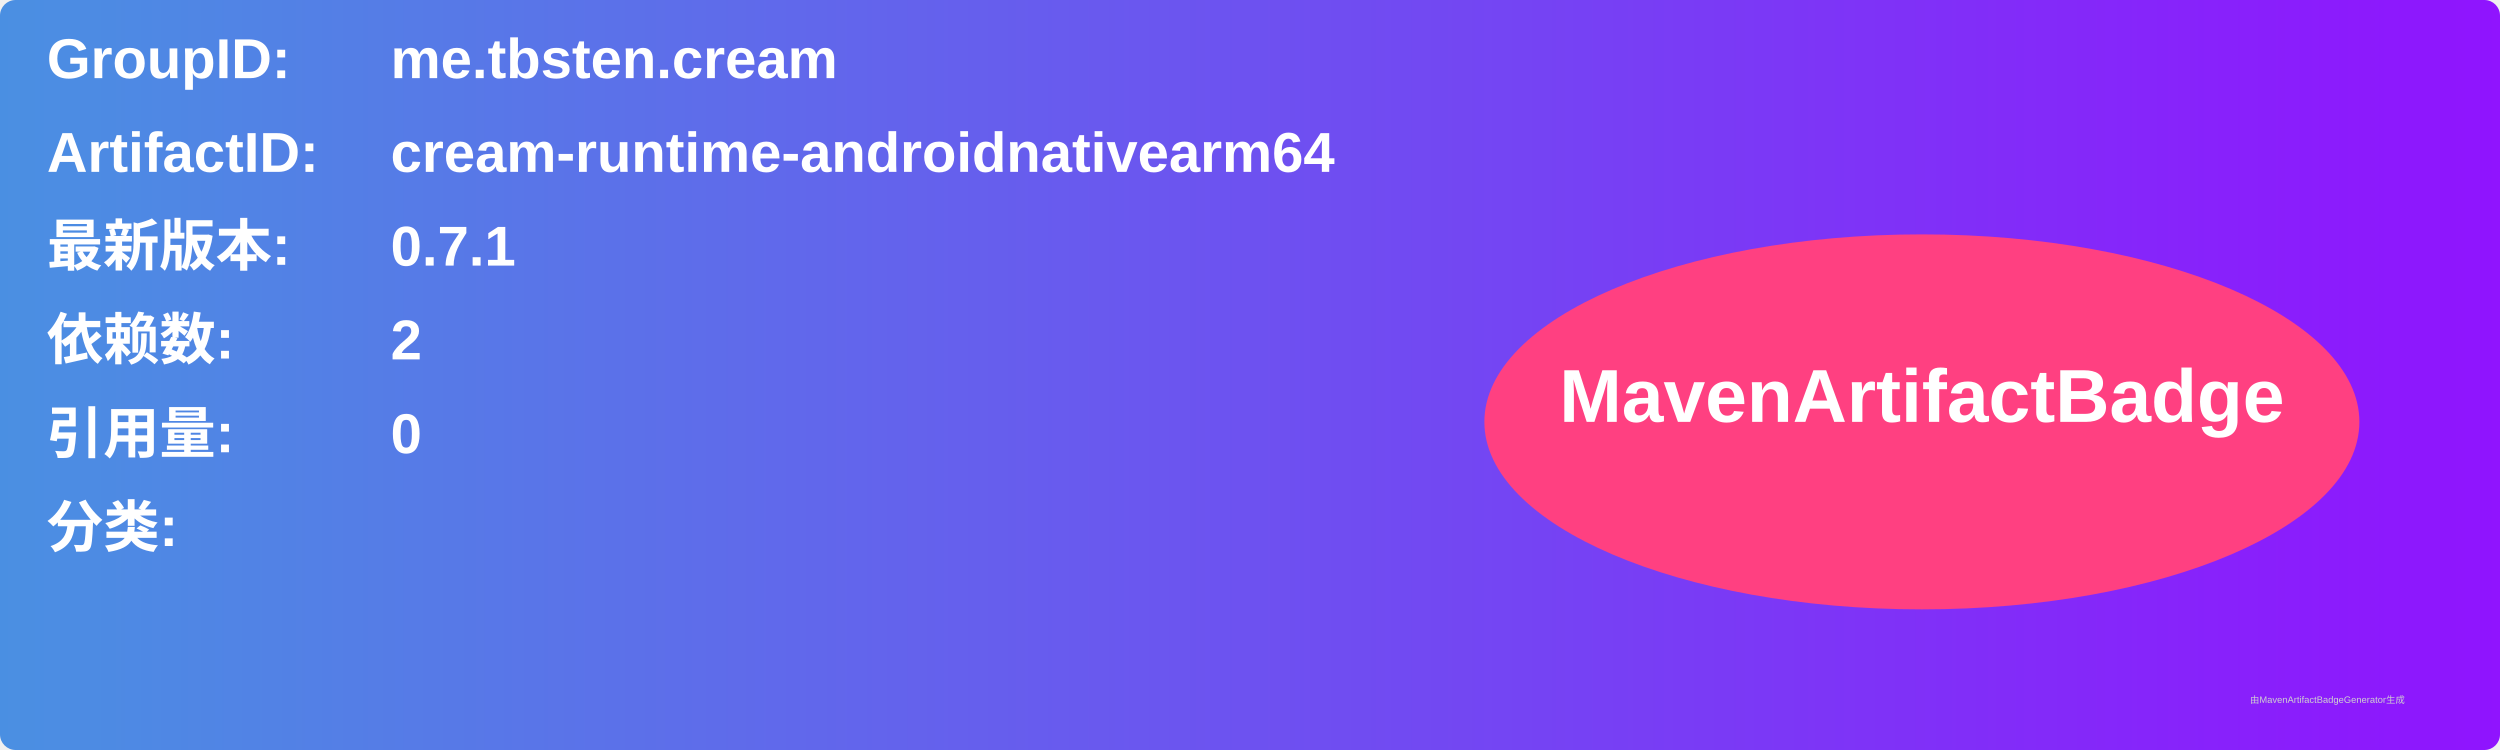
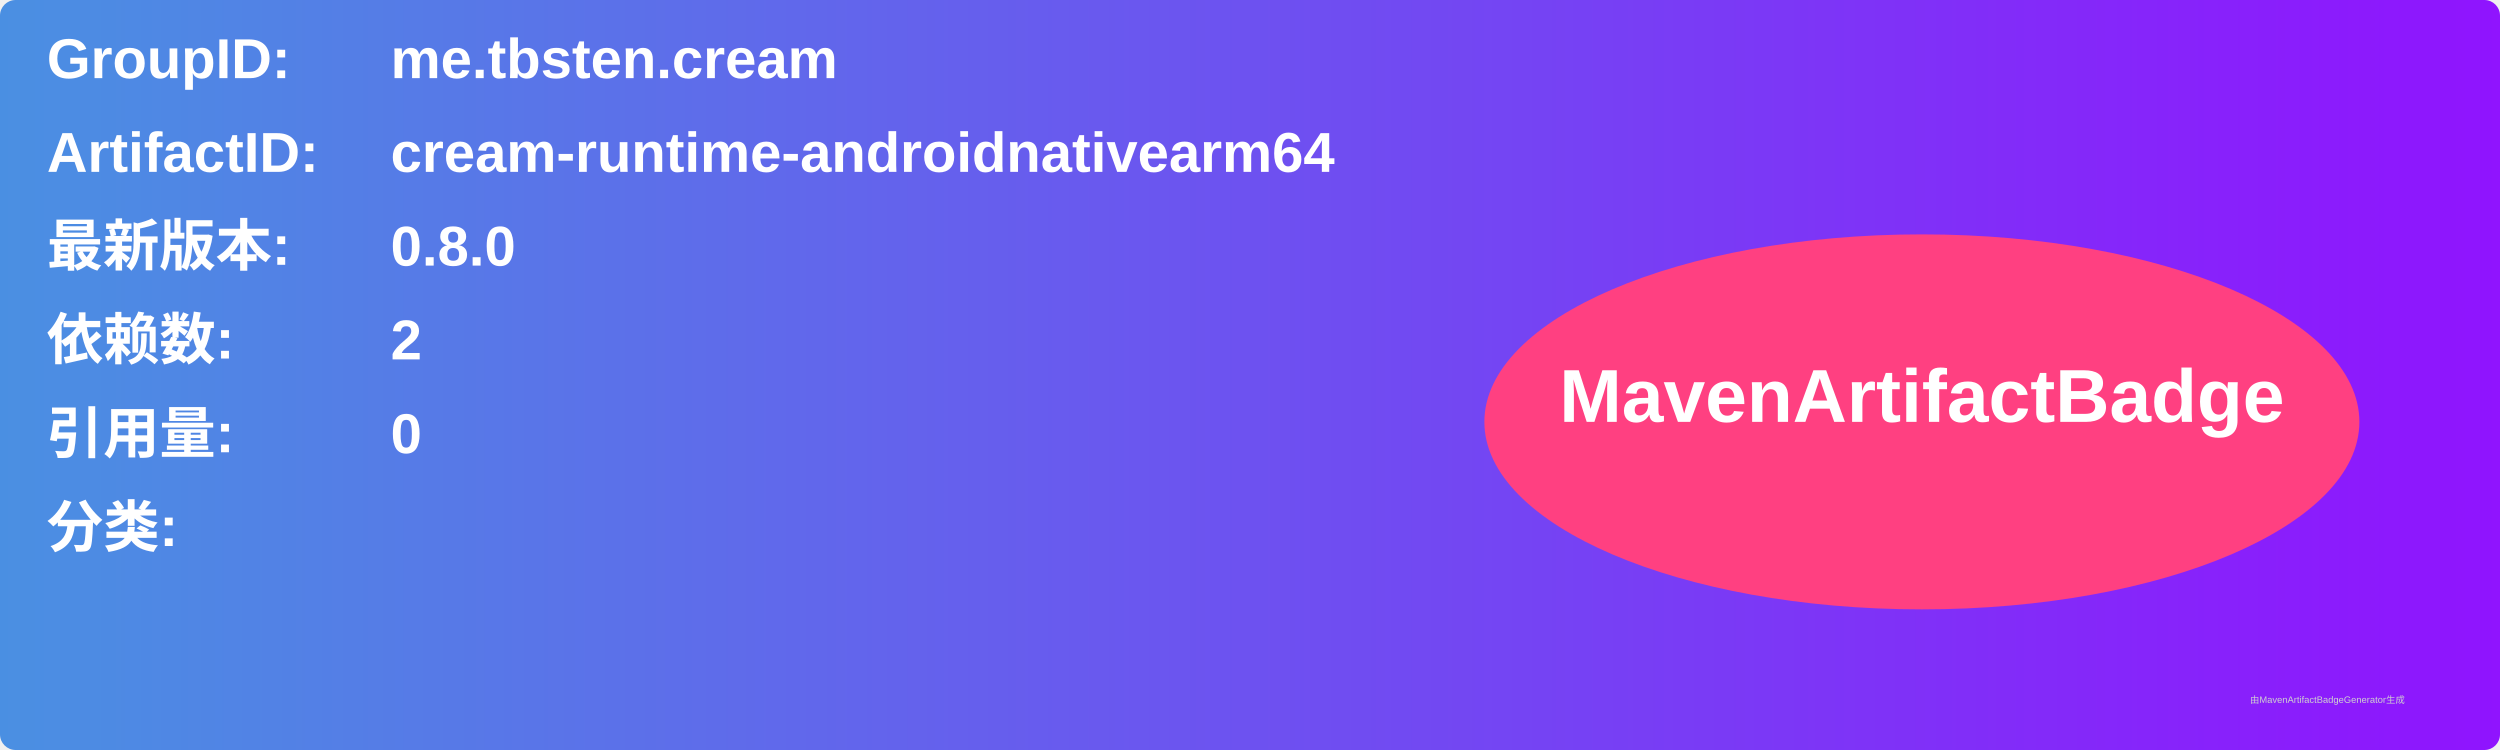
<svg xmlns="http://www.w3.org/2000/svg" width="800" height="240" viewBox="0 0 800 240">
  <linearGradient id="grad" x1="0%" y1="0%" x2="100%" y2="0%">
    <stop offset="0%" stop-color="#4a90e2" />
    <stop offset="100%" stop-color="#9013fe" />
  </linearGradient>
  <rect width="100%" height="100%" rx="5" ry="5" fill="url(#grad)" />
  <g transform="translate(15, 15)">
    <text x="0" y="10" font-family="Arial" font-size="18" fill="white" font-weight="bold" width="260">GroupID:</text>
    <text x="110" y="10" font-family="Arial" font-size="18" fill="white" font-weight="bold" width="460">me.tbsten.cream</text>
    <text x="0" y="40" font-family="Arial" font-size="18" fill="white" font-weight="bold" width="260">ArtifactID:</text>
    <text x="110" y="40" font-family="Arial" font-size="18" fill="white" font-weight="bold" width="460">cream-runtime-androidnativearm64</text>
    <text x="0" y="70" font-family="Arial" font-size="18" fill="white" font-weight="bold">最新版本:</text>
    <text x="110" y="70" font-family="Arial" font-size="18" fill="white" font-weight="bold">
-       <tspan font-weight="bold">0.7.1</tspan>
+       <tspan font-weight="bold">0.8.0</tspan>
    </text>
    <text x="0" y="100" font-family="Arial" font-size="18" fill="white" font-weight="bold">依赖数: </text>
    <text x="110" y="100" font-family="Arial" font-size="18" fill="white">
      <tspan font-weight="bold">2</tspan>
    </text>
    <text x="0" y="130" font-family="Arial" font-size="18" fill="white" font-weight="bold">引用量: </text>
    <text x="110" y="130" font-family="Arial" font-size="18" fill="white">
      <tspan font-weight="bold">0</tspan>
    </text>
    <text x="0" y="160" font-family="Arial" font-size="18" fill="white" font-weight="bold">分类:</text>
    <text x="10" y="190" font-family="Arial" font-size="10" fill="white">
      <tspan font-weight="bold" />
    </text>
    <ellipse cx="600" cy="120" rx="140" ry="60" fill="#ff4081" />
    <text x="600" y="120" text-anchor="middle" font-family="Arial" font-size="24" fill="white" font-weight="bold">MavenArtifactBadge</text>
  </g>
  <text x="720" y="225" font-family="Arial" font-size="3" fill="#d0d0d0">由MavenArtifactBadgeGenerator生成</text>
</svg>
